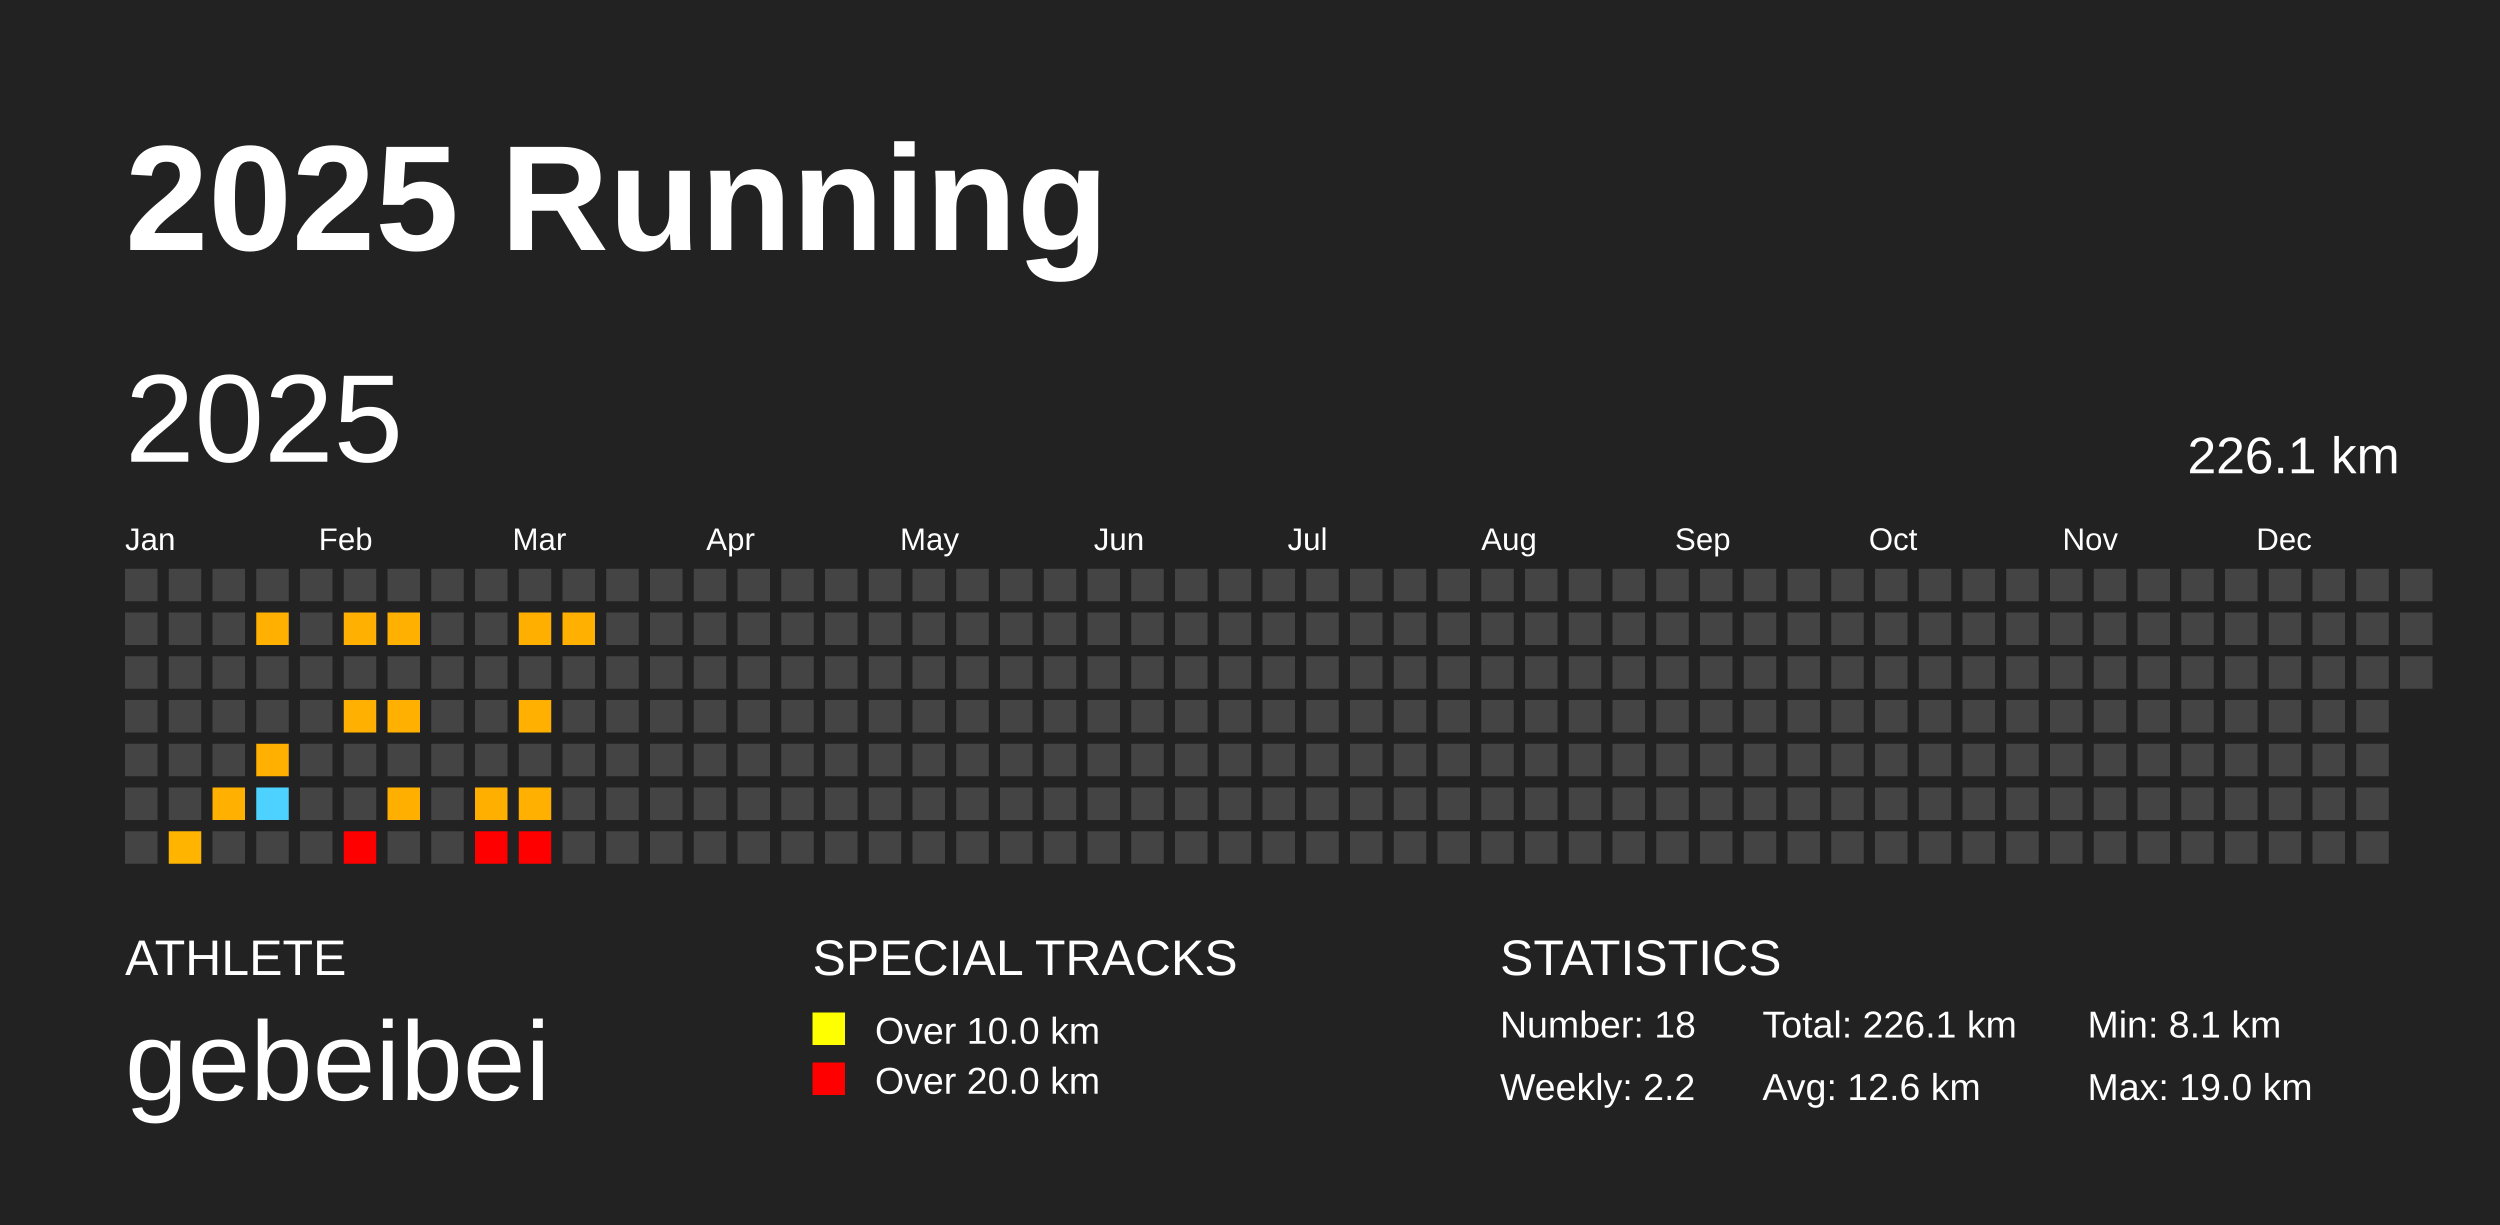
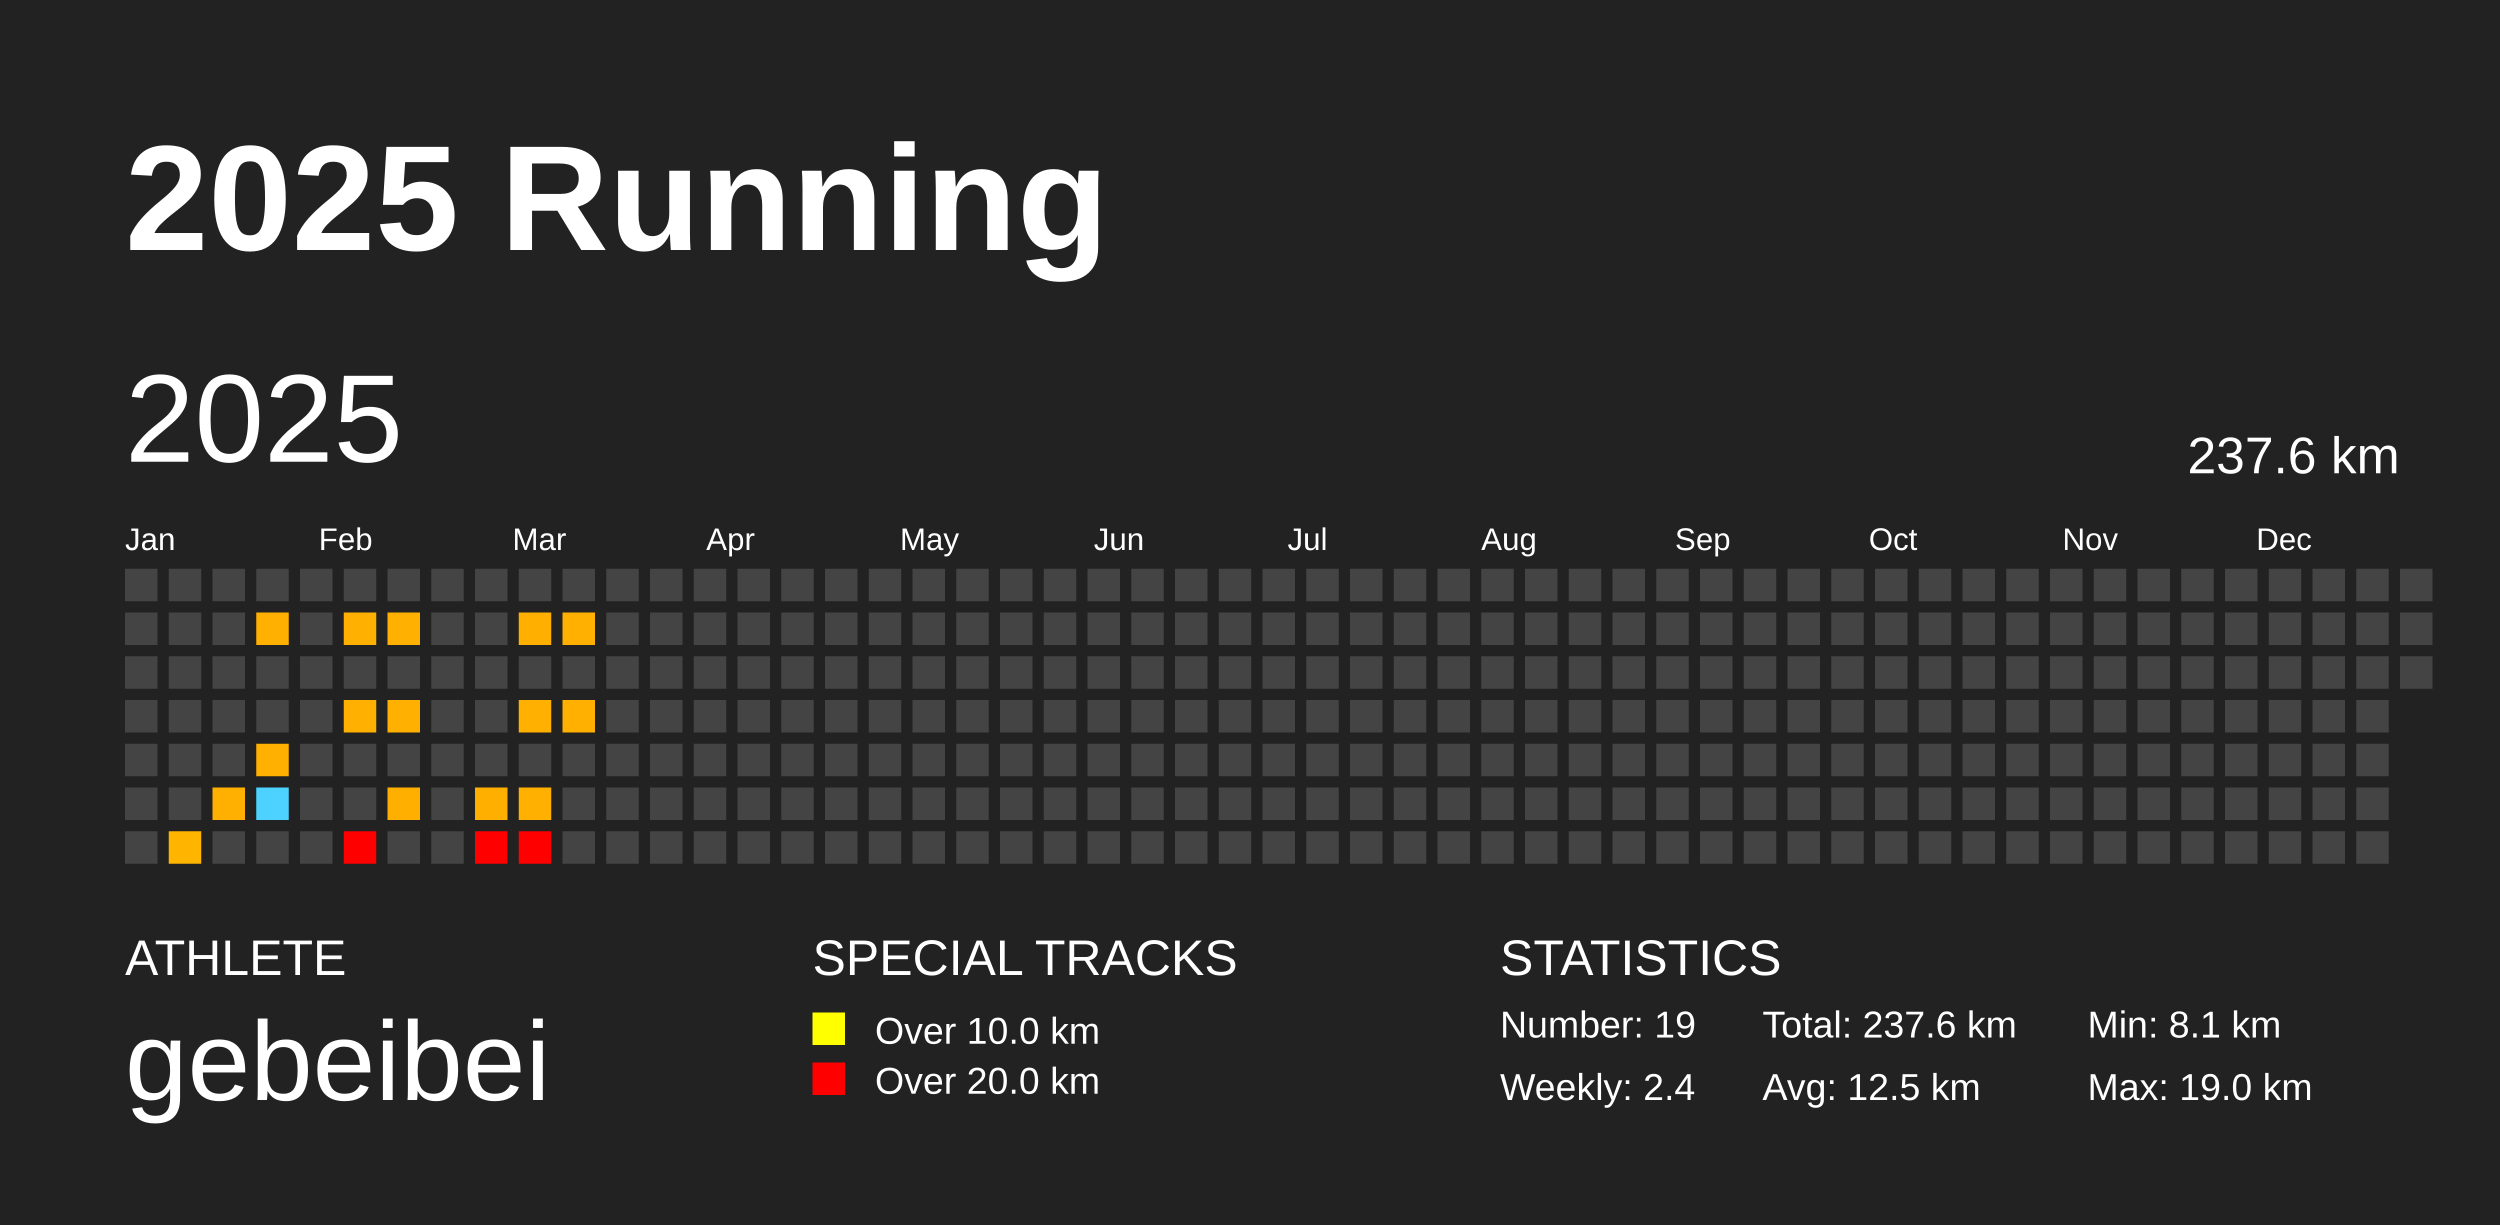
<svg xmlns="http://www.w3.org/2000/svg" baseProfile="full" height="98mm" version="1.1" viewBox="0,0,200,98" width="200mm">
  <defs />
  <rect fill="#222222" height="98" width="200" x="0" y="0" />
  <text fill="#FFFFFF" style="font-size:12px; font-family:Arial; font-weight:bold;" x="10" y="20">2025 Running</text>
  <text fill="#FFFFFF" style="font-size:4px; font-family:Arial" x="10" y="78">ATHLETE</text>
  <text fill="#FFFFFF" style="font-size:9px; font-family:Arial" x="10" y="88">gebeibei</text>
  <text fill="#FFFFFF" style="font-size:4px; font-family:Arial" x="65" y="78">SPECIAL TRACKS</text>
  <rect fill="yellow" height="2.6" width="2.6" x="65" y="81" />
  <text fill="#FFFFFF" style="font-size:3px; font-family:Arial" x="70" y="83.5">Over 10.0 km</text>
  <rect fill="red" height="2.6" width="2.6" x="65" y="85" />
  <text fill="#FFFFFF" style="font-size:3px; font-family:Arial" x="70" y="87.5">Over 20.0 km</text>
  <text fill="#FFFFFF" style="font-size:4px; font-family:Arial" x="120" y="78">STATISTICS</text>
-   <text fill="#FFFFFF" style="font-size:3px; font-family:Arial" x="120" y="83">Number: 18</text>
-   <text fill="#FFFFFF" style="font-size:3px; font-family:Arial" x="120" y="88">Weekly: 2.2</text>
-   <text fill="#FFFFFF" style="font-size:3px; font-family:Arial" x="141" y="83">Total: 226.1 km</text>
-   <text fill="#FFFFFF" style="font-size:3px; font-family:Arial" x="141" y="88">Avg: 12.6 km</text>
+   <text fill="#FFFFFF" style="font-size:3px; font-family:Arial" x="120" y="83">Number: 19</text>
+   <text fill="#FFFFFF" style="font-size:3px; font-family:Arial" x="120" y="88">Weekly: 2.4</text>
+   <text fill="#FFFFFF" style="font-size:3px; font-family:Arial" x="141" y="83">Total: 237.6 km</text>
+   <text fill="#FFFFFF" style="font-size:3px; font-family:Arial" x="141" y="88">Avg: 12.5 km</text>
  <text fill="#FFFFFF" style="font-size:3px; font-family:Arial" x="167" y="83">Min: 8.1 km</text>
  <text fill="#FFFFFF" style="font-size:3px; font-family:Arial" x="167" y="88">Max: 19.0 km</text>
  <text dominant-baseline="hanging" fill="#FFFFFF" style="font-size:10.0px; font-family:Arial;" x="10" y="30">2025</text>
-   <text dominant-baseline="hanging" fill="#FFFFFF" style="font-size:4.125px; font-family:Arial;" x="175" y="35">226.1 km</text>
+   <text dominant-baseline="hanging" fill="#FFFFFF" style="font-size:4.125px; font-family:Arial;" x="175" y="35">237.6 km</text>
  <text fill="#FFFFFF" style="font-size:2.5px; font-family:Arial" x="10.0" y="44">Jan</text>
  <text fill="#FFFFFF" style="font-size:2.5px; font-family:Arial" x="25.5" y="44">Feb</text>
  <text fill="#FFFFFF" style="font-size:2.5px; font-family:Arial" x="41.0" y="44">Mar</text>
  <text fill="#FFFFFF" style="font-size:2.5px; font-family:Arial" x="56.5" y="44">Apr</text>
  <text fill="#FFFFFF" style="font-size:2.5px; font-family:Arial" x="72.0" y="44">May</text>
  <text fill="#FFFFFF" style="font-size:2.5px; font-family:Arial" x="87.5" y="44">Jun</text>
  <text fill="#FFFFFF" style="font-size:2.5px; font-family:Arial" x="103.0" y="44">Jul</text>
  <text fill="#FFFFFF" style="font-size:2.5px; font-family:Arial" x="118.5" y="44">Aug</text>
  <text fill="#FFFFFF" style="font-size:2.5px; font-family:Arial" x="134.0" y="44">Sep</text>
  <text fill="#FFFFFF" style="font-size:2.5px; font-family:Arial" x="149.5" y="44">Oct</text>
  <text fill="#FFFFFF" style="font-size:2.5px; font-family:Arial" x="165.0" y="44">Nov</text>
  <text fill="#FFFFFF" style="font-size:2.5px; font-family:Arial" x="180.5" y="44">Dec</text>
  <rect fill="#444444" height="2.6" width="2.6" x="10.0" y="45.5" />
  <rect fill="#444444" height="2.6" width="2.6" x="10.0" y="49.0" />
  <rect fill="#444444" height="2.6" width="2.6" x="10.0" y="52.5" />
  <rect fill="#444444" height="2.6" width="2.6" x="10.0" y="56.0" />
  <rect fill="#444444" height="2.6" width="2.6" x="10.0" y="59.5" />
  <rect fill="#444444" height="2.6" width="2.6" x="10.0" y="63.0" />
  <rect fill="#444444" height="2.6" width="2.6" x="10.0" y="66.5" />
  <rect fill="#444444" height="2.6" width="2.6" x="13.5" y="45.5" />
  <rect fill="#444444" height="2.6" width="2.6" x="13.5" y="49.0" />
  <rect fill="#444444" height="2.6" width="2.6" x="13.5" y="52.5" />
  <rect fill="#444444" height="2.6" width="2.6" x="13.5" y="56.0" />
  <rect fill="#444444" height="2.6" width="2.6" x="13.5" y="59.5" />
  <rect fill="#444444" height="2.6" width="2.6" x="13.5" y="63.0" />
  <rect fill="#ffb500" height="2.6" width="2.6" x="13.5" y="66.5" />
  <rect fill="#444444" height="2.6" width="2.6" x="17.0" y="45.5" />
  <rect fill="#444444" height="2.6" width="2.6" x="17.0" y="49.0" />
  <rect fill="#444444" height="2.6" width="2.6" x="17.0" y="52.5" />
  <rect fill="#444444" height="2.6" width="2.6" x="17.0" y="56.0" />
  <rect fill="#444444" height="2.6" width="2.6" x="17.0" y="59.5" />
  <rect fill="#ffb000" height="2.6" width="2.6" x="17.0" y="63.0" />
  <rect fill="#444444" height="2.6" width="2.6" x="17.0" y="66.5" />
  <rect fill="#444444" height="2.6" width="2.6" x="20.5" y="45.5" />
  <rect fill="#ffb000" height="2.6" width="2.6" x="20.5" y="49.0" />
  <rect fill="#444444" height="2.6" width="2.6" x="20.5" y="52.5" />
  <rect fill="#444444" height="2.6" width="2.6" x="20.5" y="56.0" />
  <rect fill="#ffb000" height="2.6" width="2.6" x="20.5" y="59.5" />
  <rect fill="#4dd2ff" height="2.6" width="2.6" x="20.5" y="63.0" />
  <rect fill="#444444" height="2.6" width="2.6" x="20.5" y="66.5" />
  <rect fill="#444444" height="2.6" width="2.6" x="24.0" y="45.5" />
  <rect fill="#444444" height="2.6" width="2.6" x="24.0" y="49.0" />
  <rect fill="#444444" height="2.6" width="2.6" x="24.0" y="52.5" />
  <rect fill="#444444" height="2.6" width="2.6" x="24.0" y="56.0" />
  <rect fill="#444444" height="2.6" width="2.6" x="24.0" y="59.5" />
  <rect fill="#444444" height="2.6" width="2.6" x="24.0" y="63.0" />
  <rect fill="#444444" height="2.6" width="2.6" x="24.0" y="66.5" />
  <rect fill="#444444" height="2.6" width="2.6" x="27.5" y="45.5" />
  <rect fill="#ffb000" height="2.6" width="2.6" x="27.5" y="49.0" />
  <rect fill="#444444" height="2.6" width="2.6" x="27.5" y="52.5" />
  <rect fill="#ffb000" height="2.6" width="2.6" x="27.5" y="56.0" />
  <rect fill="#444444" height="2.6" width="2.6" x="27.5" y="59.5" />
  <rect fill="#444444" height="2.6" width="2.6" x="27.5" y="63.0" />
  <rect fill="#ff0000" height="2.6" width="2.6" x="27.5" y="66.5" />
  <rect fill="#444444" height="2.6" width="2.6" x="31.0" y="45.5" />
  <rect fill="#ffb000" height="2.6" width="2.6" x="31.0" y="49.0" />
  <rect fill="#444444" height="2.6" width="2.6" x="31.0" y="52.5" />
  <rect fill="#ffb000" height="2.6" width="2.6" x="31.0" y="56.0" />
  <rect fill="#444444" height="2.6" width="2.6" x="31.0" y="59.5" />
  <rect fill="#ffaf00" height="2.6" width="2.6" x="31.0" y="63.0" />
  <rect fill="#444444" height="2.6" width="2.6" x="31.0" y="66.5" />
  <rect fill="#444444" height="2.6" width="2.6" x="34.5" y="45.5" />
  <rect fill="#444444" height="2.6" width="2.6" x="34.5" y="49.0" />
  <rect fill="#444444" height="2.6" width="2.6" x="34.5" y="52.5" />
  <rect fill="#444444" height="2.6" width="2.6" x="34.5" y="56.0" />
  <rect fill="#444444" height="2.6" width="2.6" x="34.5" y="59.5" />
  <rect fill="#444444" height="2.6" width="2.6" x="34.5" y="63.0" />
  <rect fill="#444444" height="2.6" width="2.6" x="34.5" y="66.5" />
  <rect fill="#444444" height="2.6" width="2.6" x="38.0" y="45.5" />
  <rect fill="#444444" height="2.6" width="2.6" x="38.0" y="49.0" />
  <rect fill="#444444" height="2.6" width="2.6" x="38.0" y="52.5" />
  <rect fill="#444444" height="2.6" width="2.6" x="38.0" y="56.0" />
  <rect fill="#444444" height="2.6" width="2.6" x="38.0" y="59.5" />
  <rect fill="#ffaf00" height="2.6" width="2.6" x="38.0" y="63.0" />
  <rect fill="#ff0000" height="2.6" width="2.6" x="38.0" y="66.5" />
  <rect fill="#444444" height="2.6" width="2.6" x="41.5" y="45.5" />
  <rect fill="#ffaf00" height="2.6" width="2.6" x="41.5" y="49.0" />
  <rect fill="#444444" height="2.6" width="2.6" x="41.5" y="52.5" />
  <rect fill="#ffb000" height="2.6" width="2.6" x="41.5" y="56.0" />
  <rect fill="#444444" height="2.6" width="2.6" x="41.5" y="59.5" />
  <rect fill="#ffb000" height="2.6" width="2.6" x="41.5" y="63.0" />
  <rect fill="#ff0000" height="2.6" width="2.6" x="41.5" y="66.5" />
  <rect fill="#444444" height="2.6" width="2.6" x="45.0" y="45.5" />
  <rect fill="#ffb000" height="2.6" width="2.6" x="45.0" y="49.0" />
  <rect fill="#444444" height="2.6" width="2.6" x="45.0" y="52.5" />
-   <rect fill="#444444" height="2.6" width="2.6" x="45.0" y="56.0" />
+   <rect fill="#ffb000" height="2.6" width="2.6" x="45.0" y="56.0" />
  <rect fill="#444444" height="2.6" width="2.6" x="45.0" y="59.5" />
  <rect fill="#444444" height="2.6" width="2.6" x="45.0" y="63.0" />
  <rect fill="#444444" height="2.6" width="2.6" x="45.0" y="66.5" />
  <rect fill="#444444" height="2.6" width="2.6" x="48.5" y="45.5" />
  <rect fill="#444444" height="2.6" width="2.6" x="48.5" y="49.0" />
  <rect fill="#444444" height="2.6" width="2.6" x="48.5" y="52.5" />
  <rect fill="#444444" height="2.6" width="2.6" x="48.5" y="56.0" />
  <rect fill="#444444" height="2.6" width="2.6" x="48.5" y="59.5" />
  <rect fill="#444444" height="2.6" width="2.6" x="48.5" y="63.0" />
  <rect fill="#444444" height="2.6" width="2.6" x="48.5" y="66.5" />
  <rect fill="#444444" height="2.6" width="2.6" x="52.0" y="45.5" />
  <rect fill="#444444" height="2.6" width="2.6" x="52.0" y="49.0" />
  <rect fill="#444444" height="2.6" width="2.6" x="52.0" y="52.5" />
  <rect fill="#444444" height="2.6" width="2.6" x="52.0" y="56.0" />
  <rect fill="#444444" height="2.6" width="2.6" x="52.0" y="59.5" />
  <rect fill="#444444" height="2.6" width="2.6" x="52.0" y="63.0" />
  <rect fill="#444444" height="2.6" width="2.6" x="52.0" y="66.5" />
  <rect fill="#444444" height="2.6" width="2.6" x="55.5" y="45.5" />
  <rect fill="#444444" height="2.6" width="2.6" x="55.5" y="49.0" />
  <rect fill="#444444" height="2.6" width="2.6" x="55.5" y="52.5" />
  <rect fill="#444444" height="2.6" width="2.6" x="55.5" y="56.0" />
  <rect fill="#444444" height="2.6" width="2.6" x="55.5" y="59.5" />
  <rect fill="#444444" height="2.6" width="2.6" x="55.5" y="63.0" />
  <rect fill="#444444" height="2.6" width="2.6" x="55.5" y="66.5" />
  <rect fill="#444444" height="2.6" width="2.6" x="59.0" y="45.5" />
  <rect fill="#444444" height="2.6" width="2.6" x="59.0" y="49.0" />
  <rect fill="#444444" height="2.6" width="2.6" x="59.0" y="52.5" />
  <rect fill="#444444" height="2.6" width="2.6" x="59.0" y="56.0" />
  <rect fill="#444444" height="2.6" width="2.6" x="59.0" y="59.5" />
  <rect fill="#444444" height="2.6" width="2.6" x="59.0" y="63.0" />
  <rect fill="#444444" height="2.6" width="2.6" x="59.0" y="66.5" />
  <rect fill="#444444" height="2.6" width="2.6" x="62.5" y="45.5" />
  <rect fill="#444444" height="2.6" width="2.6" x="62.5" y="49.0" />
  <rect fill="#444444" height="2.6" width="2.6" x="62.5" y="52.5" />
  <rect fill="#444444" height="2.6" width="2.6" x="62.5" y="56.0" />
  <rect fill="#444444" height="2.6" width="2.6" x="62.5" y="59.5" />
  <rect fill="#444444" height="2.6" width="2.6" x="62.5" y="63.0" />
  <rect fill="#444444" height="2.6" width="2.6" x="62.5" y="66.5" />
  <rect fill="#444444" height="2.6" width="2.6" x="66.0" y="45.5" />
  <rect fill="#444444" height="2.6" width="2.6" x="66.0" y="49.0" />
  <rect fill="#444444" height="2.6" width="2.6" x="66.0" y="52.5" />
  <rect fill="#444444" height="2.6" width="2.6" x="66.0" y="56.0" />
  <rect fill="#444444" height="2.6" width="2.6" x="66.0" y="59.5" />
  <rect fill="#444444" height="2.6" width="2.6" x="66.0" y="63.0" />
  <rect fill="#444444" height="2.6" width="2.6" x="66.0" y="66.5" />
  <rect fill="#444444" height="2.6" width="2.6" x="69.5" y="45.5" />
  <rect fill="#444444" height="2.6" width="2.6" x="69.5" y="49.0" />
  <rect fill="#444444" height="2.6" width="2.6" x="69.5" y="52.5" />
  <rect fill="#444444" height="2.6" width="2.6" x="69.5" y="56.0" />
  <rect fill="#444444" height="2.6" width="2.6" x="69.5" y="59.5" />
  <rect fill="#444444" height="2.6" width="2.6" x="69.5" y="63.0" />
  <rect fill="#444444" height="2.6" width="2.6" x="69.5" y="66.5" />
  <rect fill="#444444" height="2.6" width="2.6" x="73.0" y="45.5" />
  <rect fill="#444444" height="2.6" width="2.6" x="73.0" y="49.0" />
  <rect fill="#444444" height="2.6" width="2.6" x="73.0" y="52.5" />
  <rect fill="#444444" height="2.6" width="2.6" x="73.0" y="56.0" />
  <rect fill="#444444" height="2.6" width="2.6" x="73.0" y="59.5" />
  <rect fill="#444444" height="2.6" width="2.6" x="73.0" y="63.0" />
  <rect fill="#444444" height="2.6" width="2.6" x="73.0" y="66.5" />
  <rect fill="#444444" height="2.6" width="2.6" x="76.5" y="45.5" />
  <rect fill="#444444" height="2.6" width="2.6" x="76.5" y="49.0" />
  <rect fill="#444444" height="2.6" width="2.6" x="76.5" y="52.5" />
  <rect fill="#444444" height="2.6" width="2.6" x="76.5" y="56.0" />
  <rect fill="#444444" height="2.6" width="2.6" x="76.5" y="59.5" />
  <rect fill="#444444" height="2.6" width="2.6" x="76.5" y="63.0" />
  <rect fill="#444444" height="2.6" width="2.6" x="76.5" y="66.5" />
  <rect fill="#444444" height="2.6" width="2.6" x="80.0" y="45.5" />
  <rect fill="#444444" height="2.6" width="2.6" x="80.0" y="49.0" />
  <rect fill="#444444" height="2.6" width="2.6" x="80.0" y="52.5" />
  <rect fill="#444444" height="2.6" width="2.6" x="80.0" y="56.0" />
  <rect fill="#444444" height="2.6" width="2.6" x="80.0" y="59.5" />
  <rect fill="#444444" height="2.6" width="2.6" x="80.0" y="63.0" />
  <rect fill="#444444" height="2.6" width="2.6" x="80.0" y="66.5" />
  <rect fill="#444444" height="2.6" width="2.6" x="83.5" y="45.5" />
  <rect fill="#444444" height="2.6" width="2.6" x="83.5" y="49.0" />
  <rect fill="#444444" height="2.6" width="2.6" x="83.5" y="52.5" />
  <rect fill="#444444" height="2.6" width="2.6" x="83.5" y="56.0" />
  <rect fill="#444444" height="2.6" width="2.6" x="83.5" y="59.5" />
  <rect fill="#444444" height="2.6" width="2.6" x="83.5" y="63.0" />
  <rect fill="#444444" height="2.6" width="2.6" x="83.5" y="66.5" />
  <rect fill="#444444" height="2.6" width="2.6" x="87.0" y="45.5" />
  <rect fill="#444444" height="2.6" width="2.6" x="87.0" y="49.0" />
  <rect fill="#444444" height="2.6" width="2.6" x="87.0" y="52.5" />
  <rect fill="#444444" height="2.6" width="2.6" x="87.0" y="56.0" />
  <rect fill="#444444" height="2.6" width="2.6" x="87.0" y="59.5" />
  <rect fill="#444444" height="2.6" width="2.6" x="87.0" y="63.0" />
  <rect fill="#444444" height="2.6" width="2.6" x="87.0" y="66.5" />
  <rect fill="#444444" height="2.6" width="2.6" x="90.5" y="45.5" />
  <rect fill="#444444" height="2.6" width="2.6" x="90.5" y="49.0" />
  <rect fill="#444444" height="2.6" width="2.6" x="90.5" y="52.5" />
  <rect fill="#444444" height="2.6" width="2.6" x="90.5" y="56.0" />
  <rect fill="#444444" height="2.6" width="2.6" x="90.5" y="59.5" />
  <rect fill="#444444" height="2.6" width="2.6" x="90.5" y="63.0" />
  <rect fill="#444444" height="2.6" width="2.6" x="90.5" y="66.5" />
  <rect fill="#444444" height="2.6" width="2.6" x="94.0" y="45.5" />
  <rect fill="#444444" height="2.6" width="2.6" x="94.0" y="49.0" />
  <rect fill="#444444" height="2.6" width="2.6" x="94.0" y="52.5" />
  <rect fill="#444444" height="2.6" width="2.6" x="94.0" y="56.0" />
  <rect fill="#444444" height="2.6" width="2.6" x="94.0" y="59.5" />
  <rect fill="#444444" height="2.6" width="2.6" x="94.0" y="63.0" />
  <rect fill="#444444" height="2.6" width="2.6" x="94.0" y="66.5" />
  <rect fill="#444444" height="2.6" width="2.6" x="97.5" y="45.5" />
  <rect fill="#444444" height="2.6" width="2.6" x="97.5" y="49.0" />
  <rect fill="#444444" height="2.6" width="2.6" x="97.5" y="52.5" />
  <rect fill="#444444" height="2.6" width="2.6" x="97.5" y="56.0" />
  <rect fill="#444444" height="2.6" width="2.6" x="97.5" y="59.5" />
  <rect fill="#444444" height="2.6" width="2.6" x="97.5" y="63.0" />
  <rect fill="#444444" height="2.6" width="2.6" x="97.5" y="66.5" />
  <rect fill="#444444" height="2.6" width="2.6" x="101.0" y="45.5" />
  <rect fill="#444444" height="2.6" width="2.6" x="101.0" y="49.0" />
  <rect fill="#444444" height="2.6" width="2.6" x="101.0" y="52.5" />
  <rect fill="#444444" height="2.6" width="2.6" x="101.0" y="56.0" />
  <rect fill="#444444" height="2.6" width="2.6" x="101.0" y="59.5" />
  <rect fill="#444444" height="2.6" width="2.6" x="101.0" y="63.0" />
  <rect fill="#444444" height="2.6" width="2.6" x="101.0" y="66.5" />
  <rect fill="#444444" height="2.6" width="2.6" x="104.5" y="45.5" />
  <rect fill="#444444" height="2.6" width="2.6" x="104.5" y="49.0" />
  <rect fill="#444444" height="2.6" width="2.6" x="104.5" y="52.5" />
  <rect fill="#444444" height="2.6" width="2.6" x="104.5" y="56.0" />
  <rect fill="#444444" height="2.6" width="2.6" x="104.5" y="59.5" />
  <rect fill="#444444" height="2.6" width="2.6" x="104.5" y="63.0" />
  <rect fill="#444444" height="2.6" width="2.6" x="104.5" y="66.5" />
  <rect fill="#444444" height="2.6" width="2.6" x="108.0" y="45.5" />
  <rect fill="#444444" height="2.6" width="2.6" x="108.0" y="49.0" />
  <rect fill="#444444" height="2.6" width="2.6" x="108.0" y="52.5" />
  <rect fill="#444444" height="2.6" width="2.6" x="108.0" y="56.0" />
  <rect fill="#444444" height="2.6" width="2.6" x="108.0" y="59.5" />
  <rect fill="#444444" height="2.6" width="2.6" x="108.0" y="63.0" />
  <rect fill="#444444" height="2.6" width="2.6" x="108.0" y="66.5" />
  <rect fill="#444444" height="2.6" width="2.6" x="111.5" y="45.5" />
  <rect fill="#444444" height="2.6" width="2.6" x="111.5" y="49.0" />
  <rect fill="#444444" height="2.6" width="2.6" x="111.5" y="52.5" />
  <rect fill="#444444" height="2.6" width="2.6" x="111.5" y="56.0" />
  <rect fill="#444444" height="2.6" width="2.6" x="111.5" y="59.5" />
  <rect fill="#444444" height="2.6" width="2.6" x="111.5" y="63.0" />
  <rect fill="#444444" height="2.6" width="2.6" x="111.5" y="66.5" />
  <rect fill="#444444" height="2.6" width="2.6" x="115.0" y="45.5" />
  <rect fill="#444444" height="2.6" width="2.6" x="115.0" y="49.0" />
  <rect fill="#444444" height="2.6" width="2.6" x="115.0" y="52.5" />
  <rect fill="#444444" height="2.6" width="2.6" x="115.0" y="56.0" />
  <rect fill="#444444" height="2.6" width="2.6" x="115.0" y="59.5" />
  <rect fill="#444444" height="2.6" width="2.6" x="115.0" y="63.0" />
  <rect fill="#444444" height="2.6" width="2.6" x="115.0" y="66.5" />
  <rect fill="#444444" height="2.6" width="2.6" x="118.5" y="45.5" />
  <rect fill="#444444" height="2.6" width="2.6" x="118.5" y="49.0" />
  <rect fill="#444444" height="2.6" width="2.6" x="118.5" y="52.5" />
  <rect fill="#444444" height="2.6" width="2.6" x="118.5" y="56.0" />
  <rect fill="#444444" height="2.6" width="2.6" x="118.5" y="59.5" />
  <rect fill="#444444" height="2.6" width="2.6" x="118.5" y="63.0" />
  <rect fill="#444444" height="2.6" width="2.6" x="118.5" y="66.5" />
  <rect fill="#444444" height="2.6" width="2.6" x="122.0" y="45.5" />
  <rect fill="#444444" height="2.6" width="2.6" x="122.0" y="49.0" />
  <rect fill="#444444" height="2.6" width="2.6" x="122.0" y="52.5" />
  <rect fill="#444444" height="2.6" width="2.6" x="122.0" y="56.0" />
  <rect fill="#444444" height="2.6" width="2.6" x="122.0" y="59.5" />
  <rect fill="#444444" height="2.6" width="2.6" x="122.0" y="63.0" />
  <rect fill="#444444" height="2.6" width="2.6" x="122.0" y="66.5" />
  <rect fill="#444444" height="2.6" width="2.6" x="125.5" y="45.5" />
  <rect fill="#444444" height="2.6" width="2.6" x="125.5" y="49.0" />
  <rect fill="#444444" height="2.6" width="2.6" x="125.5" y="52.5" />
  <rect fill="#444444" height="2.6" width="2.6" x="125.5" y="56.0" />
  <rect fill="#444444" height="2.6" width="2.6" x="125.5" y="59.5" />
  <rect fill="#444444" height="2.6" width="2.6" x="125.5" y="63.0" />
  <rect fill="#444444" height="2.6" width="2.6" x="125.5" y="66.5" />
  <rect fill="#444444" height="2.6" width="2.6" x="129.0" y="45.5" />
  <rect fill="#444444" height="2.6" width="2.6" x="129.0" y="49.0" />
  <rect fill="#444444" height="2.6" width="2.6" x="129.0" y="52.5" />
  <rect fill="#444444" height="2.6" width="2.6" x="129.0" y="56.0" />
  <rect fill="#444444" height="2.6" width="2.6" x="129.0" y="59.5" />
  <rect fill="#444444" height="2.6" width="2.6" x="129.0" y="63.0" />
  <rect fill="#444444" height="2.6" width="2.6" x="129.0" y="66.5" />
  <rect fill="#444444" height="2.6" width="2.6" x="132.5" y="45.5" />
  <rect fill="#444444" height="2.6" width="2.6" x="132.5" y="49.0" />
  <rect fill="#444444" height="2.6" width="2.6" x="132.5" y="52.5" />
  <rect fill="#444444" height="2.6" width="2.6" x="132.5" y="56.0" />
  <rect fill="#444444" height="2.6" width="2.6" x="132.5" y="59.5" />
  <rect fill="#444444" height="2.6" width="2.6" x="132.5" y="63.0" />
  <rect fill="#444444" height="2.6" width="2.6" x="132.5" y="66.5" />
  <rect fill="#444444" height="2.6" width="2.6" x="136.0" y="45.5" />
  <rect fill="#444444" height="2.6" width="2.6" x="136.0" y="49.0" />
  <rect fill="#444444" height="2.6" width="2.6" x="136.0" y="52.5" />
  <rect fill="#444444" height="2.6" width="2.6" x="136.0" y="56.0" />
  <rect fill="#444444" height="2.6" width="2.6" x="136.0" y="59.5" />
  <rect fill="#444444" height="2.6" width="2.6" x="136.0" y="63.0" />
  <rect fill="#444444" height="2.6" width="2.6" x="136.0" y="66.5" />
  <rect fill="#444444" height="2.6" width="2.6" x="139.5" y="45.5" />
  <rect fill="#444444" height="2.6" width="2.6" x="139.5" y="49.0" />
  <rect fill="#444444" height="2.6" width="2.6" x="139.5" y="52.5" />
  <rect fill="#444444" height="2.6" width="2.6" x="139.5" y="56.0" />
  <rect fill="#444444" height="2.6" width="2.6" x="139.5" y="59.5" />
  <rect fill="#444444" height="2.6" width="2.6" x="139.5" y="63.0" />
  <rect fill="#444444" height="2.6" width="2.6" x="139.5" y="66.5" />
  <rect fill="#444444" height="2.6" width="2.6" x="143.0" y="45.5" />
  <rect fill="#444444" height="2.6" width="2.6" x="143.0" y="49.0" />
  <rect fill="#444444" height="2.6" width="2.6" x="143.0" y="52.5" />
  <rect fill="#444444" height="2.6" width="2.6" x="143.0" y="56.0" />
  <rect fill="#444444" height="2.6" width="2.6" x="143.0" y="59.5" />
  <rect fill="#444444" height="2.6" width="2.6" x="143.0" y="63.0" />
  <rect fill="#444444" height="2.6" width="2.6" x="143.0" y="66.5" />
  <rect fill="#444444" height="2.6" width="2.6" x="146.5" y="45.5" />
  <rect fill="#444444" height="2.6" width="2.6" x="146.5" y="49.0" />
  <rect fill="#444444" height="2.6" width="2.6" x="146.5" y="52.5" />
  <rect fill="#444444" height="2.6" width="2.6" x="146.5" y="56.0" />
  <rect fill="#444444" height="2.6" width="2.6" x="146.5" y="59.5" />
  <rect fill="#444444" height="2.6" width="2.6" x="146.5" y="63.0" />
  <rect fill="#444444" height="2.6" width="2.6" x="146.5" y="66.5" />
  <rect fill="#444444" height="2.6" width="2.6" x="150.0" y="45.5" />
  <rect fill="#444444" height="2.6" width="2.6" x="150.0" y="49.0" />
  <rect fill="#444444" height="2.6" width="2.6" x="150.0" y="52.5" />
  <rect fill="#444444" height="2.6" width="2.6" x="150.0" y="56.0" />
  <rect fill="#444444" height="2.6" width="2.6" x="150.0" y="59.5" />
  <rect fill="#444444" height="2.6" width="2.6" x="150.0" y="63.0" />
  <rect fill="#444444" height="2.6" width="2.6" x="150.0" y="66.5" />
  <rect fill="#444444" height="2.6" width="2.6" x="153.5" y="45.5" />
  <rect fill="#444444" height="2.6" width="2.6" x="153.5" y="49.0" />
  <rect fill="#444444" height="2.6" width="2.6" x="153.5" y="52.5" />
  <rect fill="#444444" height="2.6" width="2.6" x="153.5" y="56.0" />
  <rect fill="#444444" height="2.6" width="2.6" x="153.5" y="59.5" />
  <rect fill="#444444" height="2.6" width="2.6" x="153.5" y="63.0" />
  <rect fill="#444444" height="2.6" width="2.6" x="153.5" y="66.5" />
  <rect fill="#444444" height="2.6" width="2.6" x="157.0" y="45.5" />
  <rect fill="#444444" height="2.6" width="2.6" x="157.0" y="49.0" />
  <rect fill="#444444" height="2.6" width="2.6" x="157.0" y="52.5" />
  <rect fill="#444444" height="2.6" width="2.6" x="157.0" y="56.0" />
  <rect fill="#444444" height="2.6" width="2.6" x="157.0" y="59.5" />
  <rect fill="#444444" height="2.6" width="2.6" x="157.0" y="63.0" />
  <rect fill="#444444" height="2.6" width="2.6" x="157.0" y="66.5" />
  <rect fill="#444444" height="2.6" width="2.6" x="160.5" y="45.5" />
  <rect fill="#444444" height="2.6" width="2.6" x="160.5" y="49.0" />
  <rect fill="#444444" height="2.6" width="2.6" x="160.5" y="52.5" />
  <rect fill="#444444" height="2.6" width="2.6" x="160.5" y="56.0" />
  <rect fill="#444444" height="2.6" width="2.6" x="160.5" y="59.5" />
  <rect fill="#444444" height="2.6" width="2.6" x="160.5" y="63.0" />
  <rect fill="#444444" height="2.6" width="2.6" x="160.5" y="66.5" />
  <rect fill="#444444" height="2.6" width="2.6" x="164.0" y="45.5" />
  <rect fill="#444444" height="2.6" width="2.6" x="164.0" y="49.0" />
  <rect fill="#444444" height="2.6" width="2.6" x="164.0" y="52.5" />
  <rect fill="#444444" height="2.6" width="2.6" x="164.0" y="56.0" />
  <rect fill="#444444" height="2.6" width="2.6" x="164.0" y="59.5" />
  <rect fill="#444444" height="2.6" width="2.6" x="164.0" y="63.0" />
  <rect fill="#444444" height="2.6" width="2.6" x="164.0" y="66.5" />
  <rect fill="#444444" height="2.6" width="2.6" x="167.5" y="45.5" />
  <rect fill="#444444" height="2.6" width="2.6" x="167.5" y="49.0" />
  <rect fill="#444444" height="2.6" width="2.6" x="167.5" y="52.5" />
  <rect fill="#444444" height="2.6" width="2.6" x="167.5" y="56.0" />
  <rect fill="#444444" height="2.6" width="2.6" x="167.5" y="59.5" />
  <rect fill="#444444" height="2.6" width="2.6" x="167.5" y="63.0" />
  <rect fill="#444444" height="2.6" width="2.6" x="167.5" y="66.5" />
  <rect fill="#444444" height="2.6" width="2.6" x="171.0" y="45.5" />
  <rect fill="#444444" height="2.6" width="2.6" x="171.0" y="49.0" />
  <rect fill="#444444" height="2.6" width="2.6" x="171.0" y="52.5" />
  <rect fill="#444444" height="2.6" width="2.6" x="171.0" y="56.0" />
  <rect fill="#444444" height="2.6" width="2.6" x="171.0" y="59.5" />
  <rect fill="#444444" height="2.6" width="2.6" x="171.0" y="63.0" />
  <rect fill="#444444" height="2.6" width="2.6" x="171.0" y="66.5" />
  <rect fill="#444444" height="2.6" width="2.6" x="174.5" y="45.5" />
  <rect fill="#444444" height="2.6" width="2.6" x="174.5" y="49.0" />
  <rect fill="#444444" height="2.6" width="2.6" x="174.5" y="52.5" />
  <rect fill="#444444" height="2.6" width="2.6" x="174.5" y="56.0" />
  <rect fill="#444444" height="2.6" width="2.6" x="174.5" y="59.5" />
  <rect fill="#444444" height="2.6" width="2.6" x="174.5" y="63.0" />
  <rect fill="#444444" height="2.6" width="2.6" x="174.5" y="66.5" />
  <rect fill="#444444" height="2.6" width="2.6" x="178.0" y="45.5" />
  <rect fill="#444444" height="2.6" width="2.6" x="178.0" y="49.0" />
  <rect fill="#444444" height="2.6" width="2.6" x="178.0" y="52.5" />
  <rect fill="#444444" height="2.6" width="2.6" x="178.0" y="56.0" />
  <rect fill="#444444" height="2.6" width="2.6" x="178.0" y="59.5" />
  <rect fill="#444444" height="2.6" width="2.6" x="178.0" y="63.0" />
  <rect fill="#444444" height="2.6" width="2.6" x="178.0" y="66.5" />
  <rect fill="#444444" height="2.6" width="2.6" x="181.5" y="45.5" />
  <rect fill="#444444" height="2.6" width="2.6" x="181.5" y="49.0" />
  <rect fill="#444444" height="2.6" width="2.6" x="181.5" y="52.5" />
  <rect fill="#444444" height="2.6" width="2.6" x="181.5" y="56.0" />
  <rect fill="#444444" height="2.6" width="2.6" x="181.5" y="59.5" />
  <rect fill="#444444" height="2.6" width="2.6" x="181.5" y="63.0" />
  <rect fill="#444444" height="2.6" width="2.6" x="181.5" y="66.5" />
  <rect fill="#444444" height="2.6" width="2.6" x="185.0" y="45.5" />
  <rect fill="#444444" height="2.6" width="2.6" x="185.0" y="49.0" />
  <rect fill="#444444" height="2.6" width="2.6" x="185.0" y="52.5" />
  <rect fill="#444444" height="2.6" width="2.6" x="185.0" y="56.0" />
  <rect fill="#444444" height="2.6" width="2.6" x="185.0" y="59.5" />
  <rect fill="#444444" height="2.6" width="2.6" x="185.0" y="63.0" />
  <rect fill="#444444" height="2.6" width="2.6" x="185.0" y="66.5" />
  <rect fill="#444444" height="2.6" width="2.6" x="188.5" y="45.5" />
  <rect fill="#444444" height="2.6" width="2.6" x="188.5" y="49.0" />
  <rect fill="#444444" height="2.6" width="2.6" x="188.5" y="52.5" />
  <rect fill="#444444" height="2.6" width="2.6" x="188.5" y="56.0" />
  <rect fill="#444444" height="2.6" width="2.6" x="188.5" y="59.5" />
  <rect fill="#444444" height="2.6" width="2.6" x="188.5" y="63.0" />
  <rect fill="#444444" height="2.6" width="2.6" x="188.5" y="66.5" />
  <rect fill="#444444" height="2.6" width="2.6" x="192.0" y="45.5" />
  <rect fill="#444444" height="2.6" width="2.6" x="192.0" y="49.0" />
  <rect fill="#444444" height="2.6" width="2.6" x="192.0" y="52.5" />
</svg>
